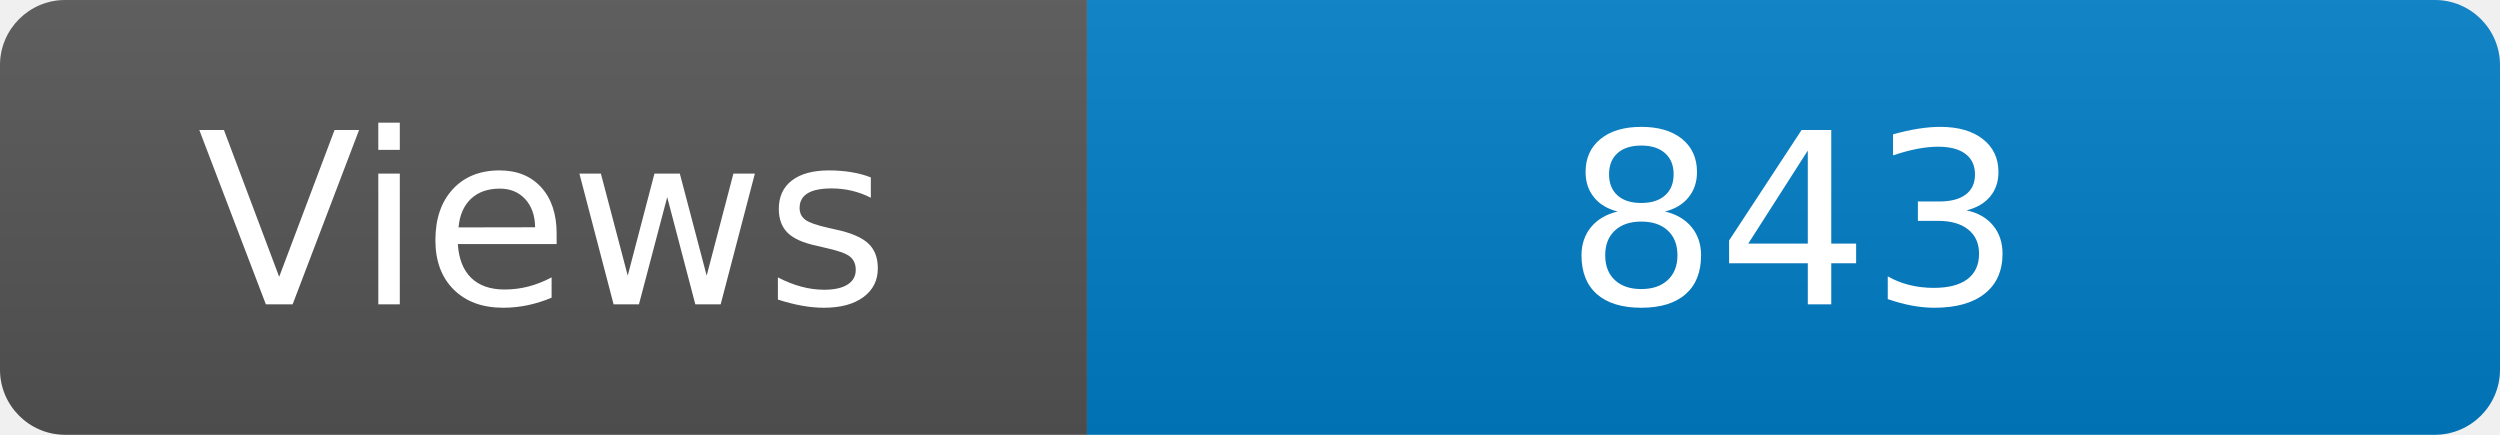
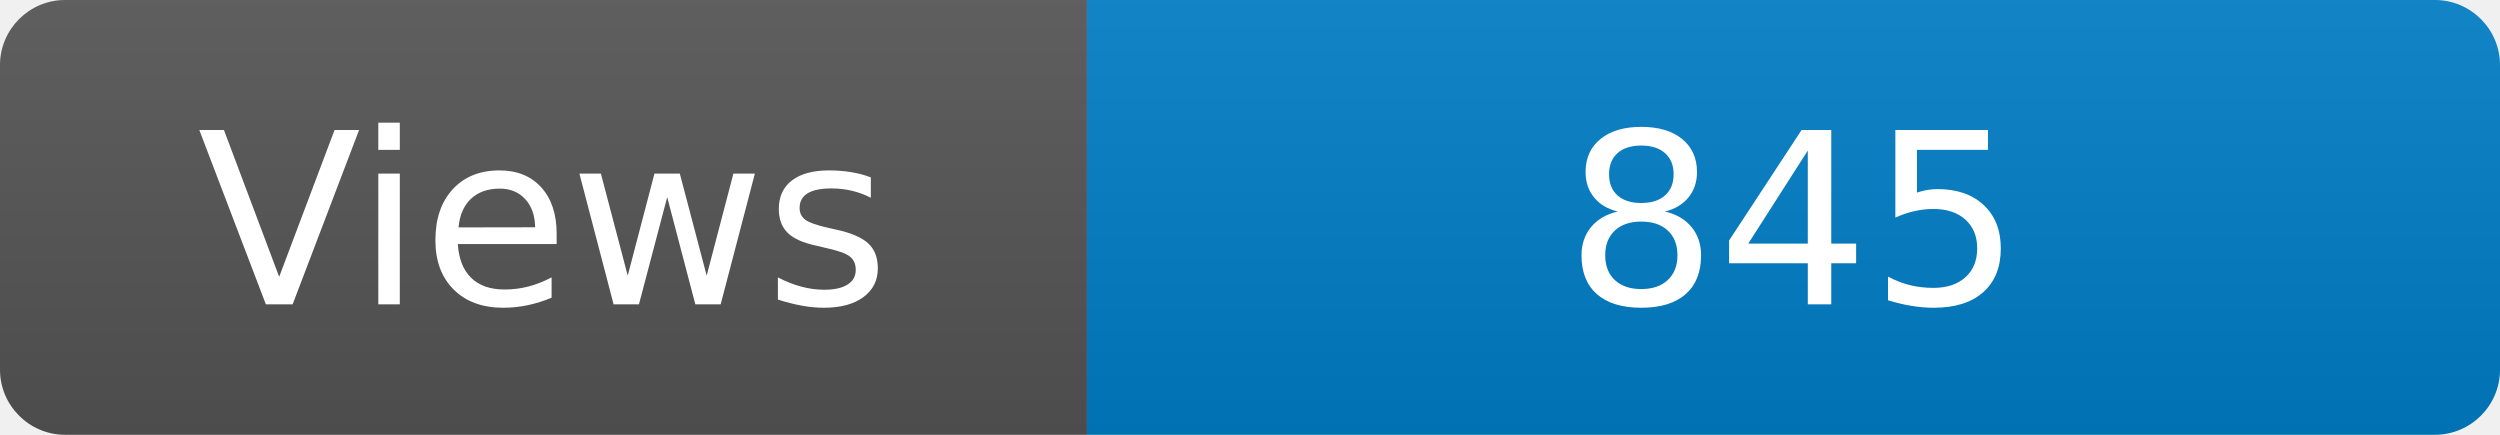
<svg xmlns="http://www.w3.org/2000/svg" width="115" height="20" role="img" aria-label="Maintained?: yes">
  <linearGradient id="s" x2="0" y2="100%">
    <stop offset="0" stop-color="#bbb" stop-opacity=".1" />
    <stop offset="1" stop-opacity=".1" />
  </linearGradient>
  <clipPath id="r">
    <rect width="115" height="20" rx="3" fill="#fff" />
  </clipPath>
  <g clip-path="url(#r)">
    <rect width="50" height="20" fill="#555" />
    <rect x="50" width="160" height="20" fill="#007ec6" />
    <rect width="115" height="20" fill="url(#s)" />
  </g>
  <g fill="#fff" text-anchor="middle" font-family="Verdana,Geneva,DejaVu Sans,sans-serif" font-size="110">
    <text x="250" y="140" transform="scale(.1)" fill="#fff">Views</text>
-     <text x="825" y="140" transform="scale(.1)" fill="#fff">843</text>
+     <text x="825" y="140" transform="scale(.1)" fill="#fff">845</text>
  </g>
</svg>
